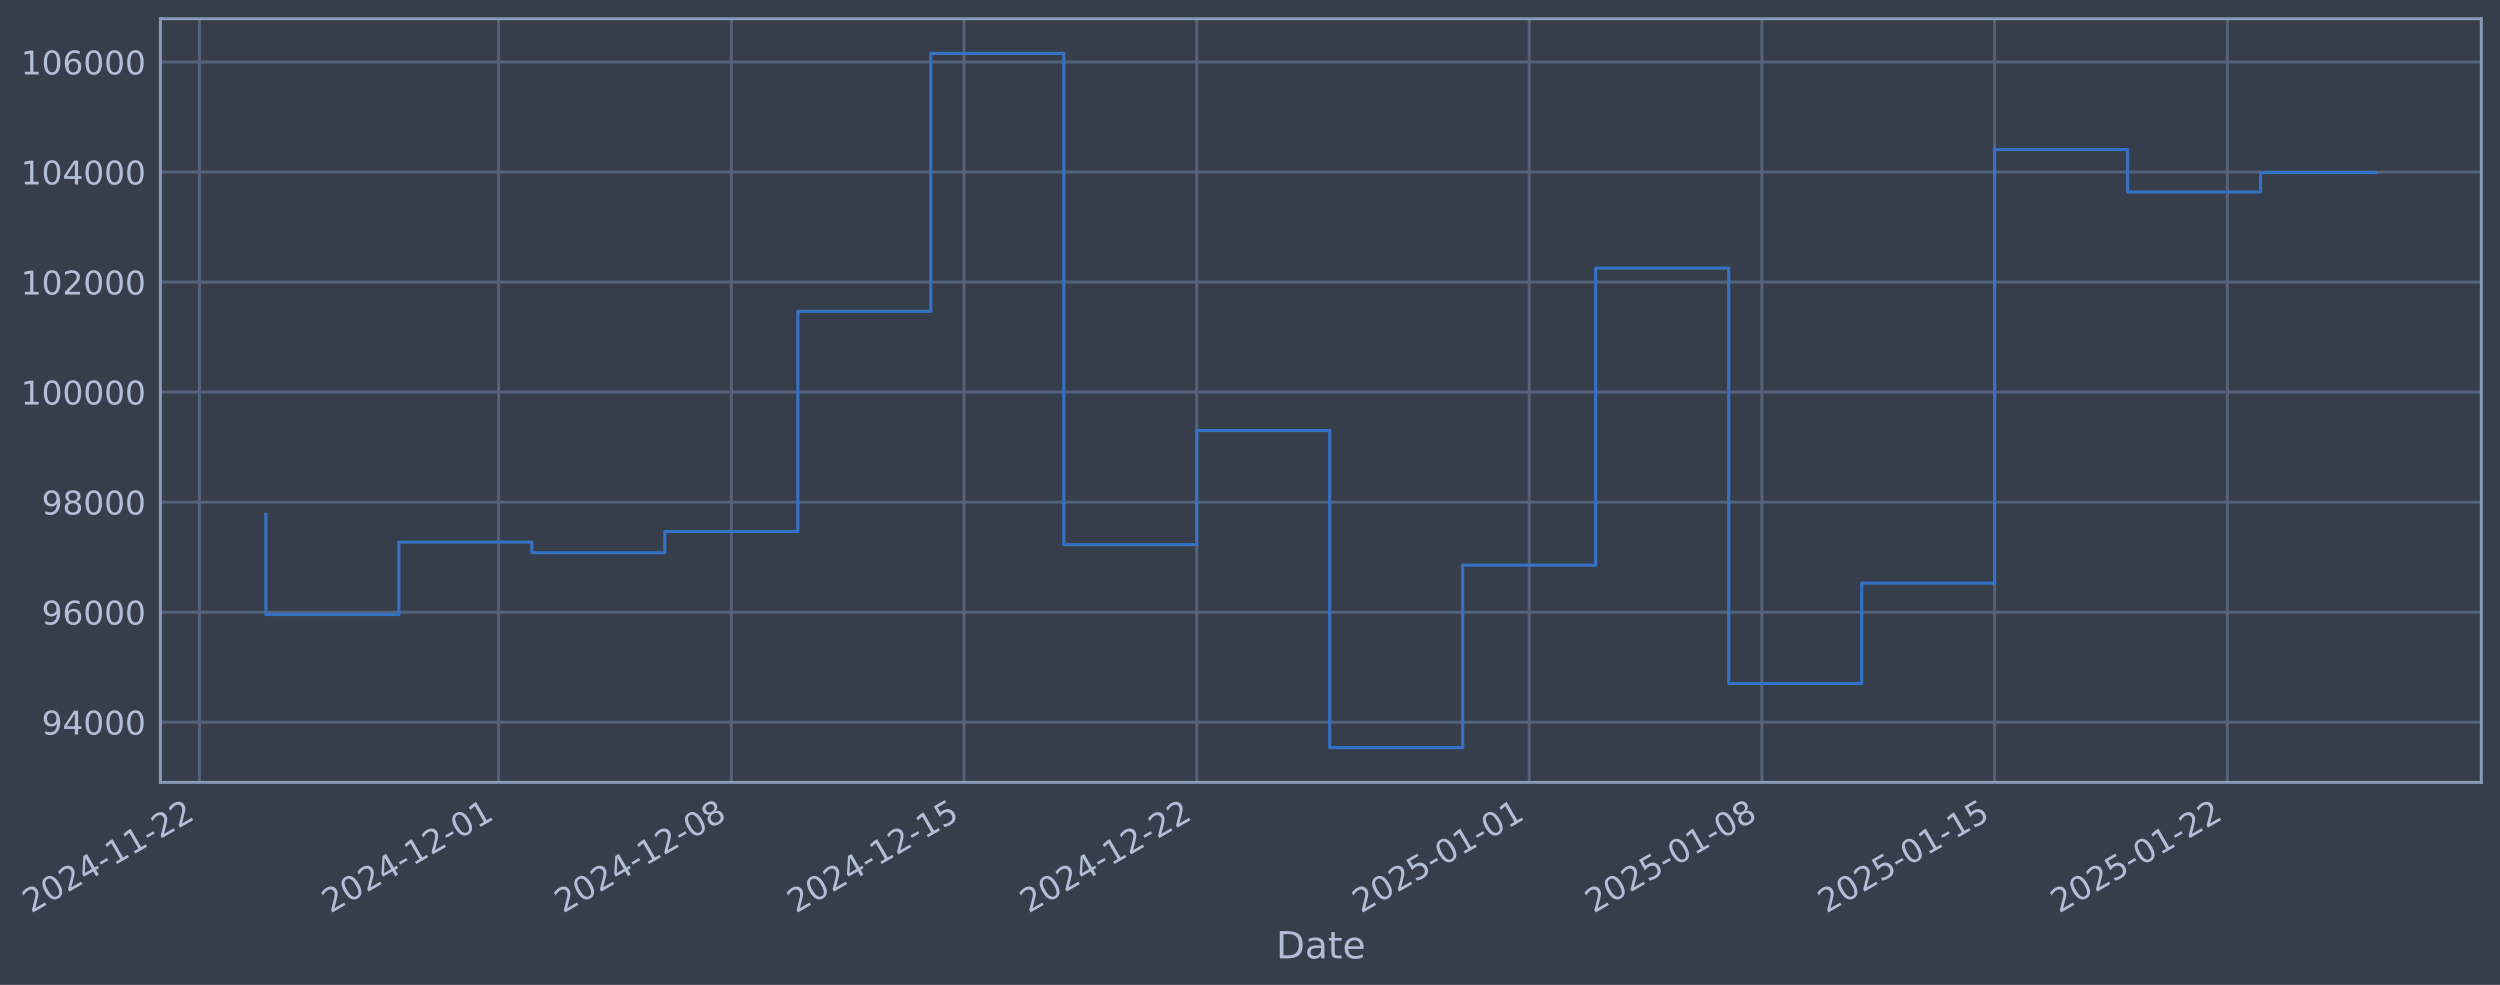
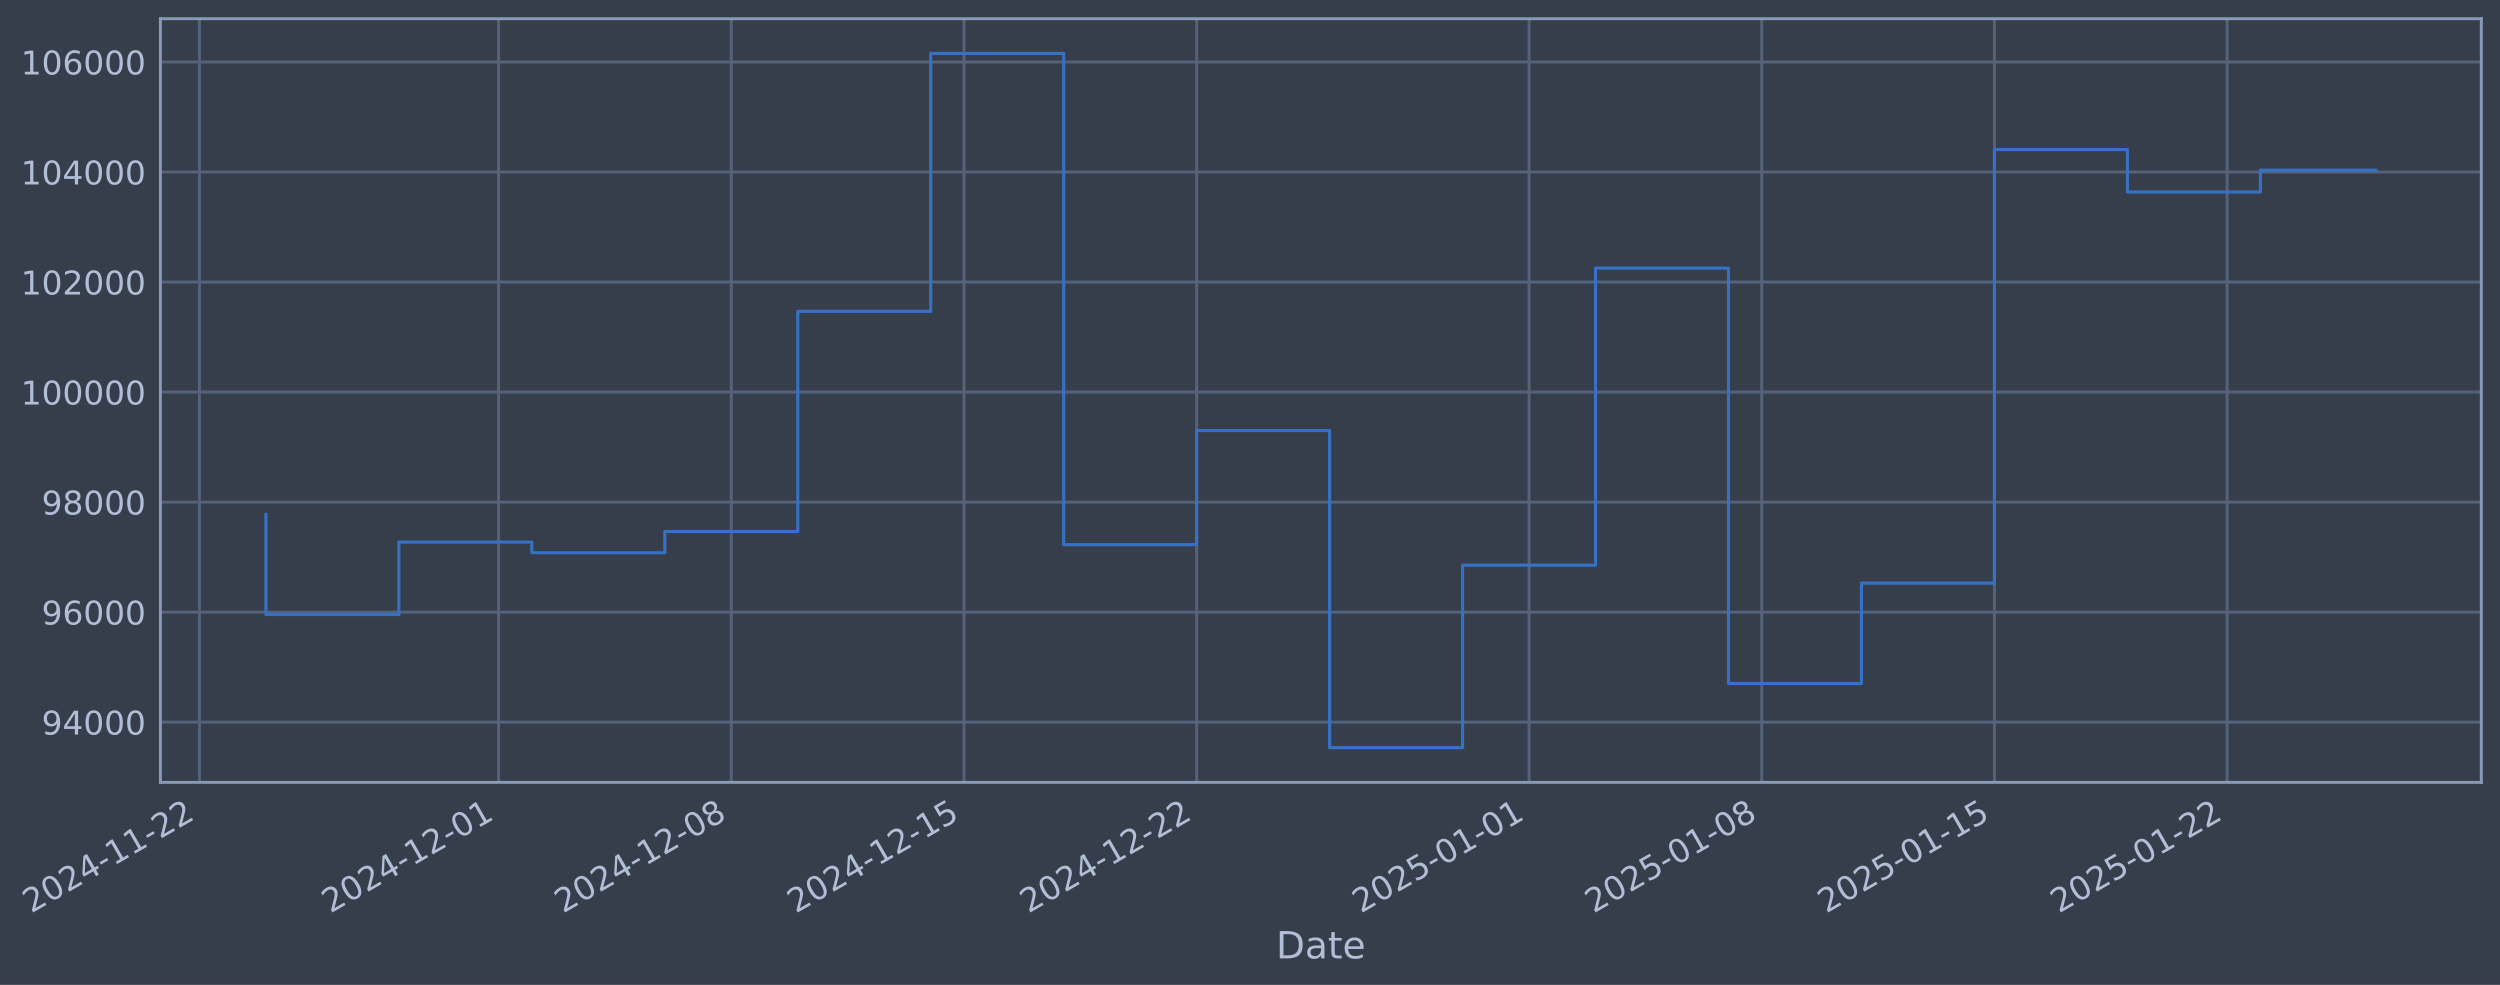
- <svg xmlns="http://www.w3.org/2000/svg" xmlns:xlink="http://www.w3.org/1999/xlink" width="961.708pt" height="378.87pt" viewBox="0 0 961.708 378.87" version="1.1">
+ <svg xmlns="http://www.w3.org/2000/svg" xmlns:xlink="http://www.w3.org/1999/xlink" width="961.705pt" height="378.87pt" viewBox="0 0 961.705 378.87" version="1.1">
  <defs>
    <style type="text/css">*{stroke-linejoin: round; stroke-linecap: butt}</style>
  </defs>
  <g id="figure_1">
    <g id="patch_1">
-       <path d="M 0 378.87  L 961.708 378.87  L 961.708 0  L 0 0  z " style="fill: #373e4b" />
+       <path d="M 0 378.87  L 961.705 378.87  L 961.705 0  L 0 0  z " style="fill: #373e4b" />
    </g>
    <g id="axes_1">
      <g id="patch_2">
-         <path d="M 61.708 300.96  L 954.508 300.96  L 954.508 7.2  L 61.708 7.2  z " style="fill: #373e4b" />
+         <path d="M 61.705 300.96  L 954.505 300.96  L 954.505 7.2  L 61.705 7.2  z " style="fill: #373e4b" />
      </g>
      <g id="matplotlib.axis_1">
        <g id="xtick_1">
          <g id="line2d_1">
-             <path d="M 76.713 300.96  L 76.713 7.2  " clip-path="url(#pdd1c633a18)" style="fill: none; stroke: #546379; stroke-width: 1.12; stroke-linecap: square" />
+             <path d="M 76.713 300.96  L 76.713 7.2  " clip-path="url(#p41720b46ae)" style="fill: none; stroke: #546379; stroke-width: 1.12; stroke-linecap: square" />
          </g>
          <g id="line2d_2" />
          <g id="text_1">
            <g style="fill: #b1bed6" transform="translate(11.98702 351.4642) rotate(-30) scale(0.126 -0.126)">
              <defs>
                <path id="DejaVuSans-32" d="M 1228 531  L 3431 531  L 3431 0  L 469 0  L 469 531  Q 828 903 1448 1529  Q 2069 2156 2228 2338  Q 2531 2678 2651 2914  Q 2772 3150 2772 3378  Q 2772 3750 2511 3984  Q 2250 4219 1831 4219  Q 1534 4219 1204 4116  Q 875 4013 500 3803  L 500 4441  Q 881 4594 1212 4672  Q 1544 4750 1819 4750  Q 2544 4750 2975 4387  Q 3406 4025 3406 3419  Q 3406 3131 3298 2873  Q 3191 2616 2906 2266  Q 2828 2175 2409 1742  Q 1991 1309 1228 531  z " transform="scale(0.015625)" />
                <path id="DejaVuSans-30" d="M 2034 4250  Q 1547 4250 1301 3770  Q 1056 3291 1056 2328  Q 1056 1369 1301 889  Q 1547 409 2034 409  Q 2525 409 2770 889  Q 3016 1369 3016 2328  Q 3016 3291 2770 3770  Q 2525 4250 2034 4250  z M 2034 4750  Q 2819 4750 3233 4129  Q 3647 3509 3647 2328  Q 3647 1150 3233 529  Q 2819 -91 2034 -91  Q 1250 -91 836 529  Q 422 1150 422 2328  Q 422 3509 836 4129  Q 1250 4750 2034 4750  z " transform="scale(0.015625)" />
                <path id="DejaVuSans-34" d="M 2419 4116  L 825 1625  L 2419 1625  L 2419 4116  z M 2253 4666  L 3047 4666  L 3047 1625  L 3713 1625  L 3713 1100  L 3047 1100  L 3047 0  L 2419 0  L 2419 1100  L 313 1100  L 313 1709  L 2253 4666  z " transform="scale(0.015625)" />
                <path id="DejaVuSans-2d" d="M 313 2009  L 1997 2009  L 1997 1497  L 313 1497  L 313 2009  z " transform="scale(0.015625)" />
                <path id="DejaVuSans-31" d="M 794 531  L 1825 531  L 1825 4091  L 703 3866  L 703 4441  L 1819 4666  L 2450 4666  L 2450 531  L 3481 531  L 3481 0  L 794 0  L 794 531  z " transform="scale(0.015625)" />
              </defs>
              <use xlink:href="#DejaVuSans-32" />
              <use xlink:href="#DejaVuSans-30" transform="translate(63.62305 0)" />
              <use xlink:href="#DejaVuSans-32" transform="translate(127.2461 0)" />
              <use xlink:href="#DejaVuSans-34" transform="translate(190.8691 0)" />
              <use xlink:href="#DejaVuSans-2d" transform="translate(254.4922 0)" />
              <use xlink:href="#DejaVuSans-31" transform="translate(290.5762 0)" />
              <use xlink:href="#DejaVuSans-31" transform="translate(354.1992 0)" />
              <use xlink:href="#DejaVuSans-2d" transform="translate(417.8223 0)" />
              <use xlink:href="#DejaVuSans-32" transform="translate(453.9062 0)" />
              <use xlink:href="#DejaVuSans-32" transform="translate(517.5293 0)" />
            </g>
          </g>
        </g>
        <g id="xtick_2">
          <g id="line2d_3">
-             <path d="M 191.811 300.96  L 191.811 7.2  " clip-path="url(#pdd1c633a18)" style="fill: none; stroke: #546379; stroke-width: 1.12; stroke-linecap: square" />
+             <path d="M 191.798 300.96  L 191.798 7.2  " clip-path="url(#p41720b46ae)" style="fill: none; stroke: #546379; stroke-width: 1.12; stroke-linecap: square" />
          </g>
          <g id="line2d_4" />
          <g id="text_2">
-             <g style="fill: #b1bed6" transform="translate(127.0855 351.4642) rotate(-30) scale(0.126 -0.126)">
+             <g style="fill: #b1bed6" transform="translate(127.0721 351.4642) rotate(-30) scale(0.126 -0.126)">
              <use xlink:href="#DejaVuSans-32" />
              <use xlink:href="#DejaVuSans-30" transform="translate(63.62305 0)" />
              <use xlink:href="#DejaVuSans-32" transform="translate(127.2461 0)" />
              <use xlink:href="#DejaVuSans-34" transform="translate(190.8691 0)" />
              <use xlink:href="#DejaVuSans-2d" transform="translate(254.4922 0)" />
              <use xlink:href="#DejaVuSans-31" transform="translate(290.5762 0)" />
              <use xlink:href="#DejaVuSans-32" transform="translate(354.1992 0)" />
              <use xlink:href="#DejaVuSans-2d" transform="translate(417.8223 0)" />
              <use xlink:href="#DejaVuSans-30" transform="translate(453.9062 0)" />
              <use xlink:href="#DejaVuSans-31" transform="translate(517.5293 0)" />
            </g>
          </g>
        </g>
        <g id="xtick_3">
          <g id="line2d_5">
-             <path d="M 281.332 300.96  L 281.332 7.2  " clip-path="url(#pdd1c633a18)" style="fill: none; stroke: #546379; stroke-width: 1.12; stroke-linecap: square" />
+             <path d="M 281.308 300.96  L 281.308 7.2  " clip-path="url(#p41720b46ae)" style="fill: none; stroke: #546379; stroke-width: 1.12; stroke-linecap: square" />
          </g>
          <g id="line2d_6" />
          <g id="text_3">
-             <g style="fill: #b1bed6" transform="translate(216.6066 351.4642) rotate(-30) scale(0.126 -0.126)">
+             <g style="fill: #b1bed6" transform="translate(216.5826 351.4642) rotate(-30) scale(0.126 -0.126)">
              <defs>
                <path id="DejaVuSans-38" d="M 2034 2216  Q 1584 2216 1326 1975  Q 1069 1734 1069 1313  Q 1069 891 1326 650  Q 1584 409 2034 409  Q 2484 409 2743 651  Q 3003 894 3003 1313  Q 3003 1734 2745 1975  Q 2488 2216 2034 2216  z M 1403 2484  Q 997 2584 770 2862  Q 544 3141 544 3541  Q 544 4100 942 4425  Q 1341 4750 2034 4750  Q 2731 4750 3128 4425  Q 3525 4100 3525 3541  Q 3525 3141 3298 2862  Q 3072 2584 2669 2484  Q 3125 2378 3379 2068  Q 3634 1759 3634 1313  Q 3634 634 3220 271  Q 2806 -91 2034 -91  Q 1263 -91 848 271  Q 434 634 434 1313  Q 434 1759 690 2068  Q 947 2378 1403 2484  z M 1172 3481  Q 1172 3119 1398 2916  Q 1625 2713 2034 2713  Q 2441 2713 2670 2916  Q 2900 3119 2900 3481  Q 2900 3844 2670 4047  Q 2441 4250 2034 4250  Q 1625 4250 1398 4047  Q 1172 3844 1172 3481  z " transform="scale(0.015625)" />
              </defs>
              <use xlink:href="#DejaVuSans-32" />
              <use xlink:href="#DejaVuSans-30" transform="translate(63.62305 0)" />
              <use xlink:href="#DejaVuSans-32" transform="translate(127.2461 0)" />
              <use xlink:href="#DejaVuSans-34" transform="translate(190.8691 0)" />
              <use xlink:href="#DejaVuSans-2d" transform="translate(254.4922 0)" />
              <use xlink:href="#DejaVuSans-31" transform="translate(290.5762 0)" />
              <use xlink:href="#DejaVuSans-32" transform="translate(354.1992 0)" />
              <use xlink:href="#DejaVuSans-2d" transform="translate(417.8223 0)" />
              <use xlink:href="#DejaVuSans-30" transform="translate(453.9062 0)" />
              <use xlink:href="#DejaVuSans-38" transform="translate(517.5293 0)" />
            </g>
          </g>
        </g>
        <g id="xtick_4">
          <g id="line2d_7">
-             <path d="M 370.853 300.96  L 370.853 7.2  " clip-path="url(#pdd1c633a18)" style="fill: none; stroke: #546379; stroke-width: 1.12; stroke-linecap: square" />
+             <path d="M 370.819 300.96  L 370.819 7.2  " clip-path="url(#p41720b46ae)" style="fill: none; stroke: #546379; stroke-width: 1.12; stroke-linecap: square" />
          </g>
          <g id="line2d_8" />
          <g id="text_4">
-             <g style="fill: #b1bed6" transform="translate(306.1277 351.4642) rotate(-30) scale(0.126 -0.126)">
+             <g style="fill: #b1bed6" transform="translate(306.0932 351.4642) rotate(-30) scale(0.126 -0.126)">
              <defs>
                <path id="DejaVuSans-35" d="M 691 4666  L 3169 4666  L 3169 4134  L 1269 4134  L 1269 2991  Q 1406 3038 1543 3061  Q 1681 3084 1819 3084  Q 2600 3084 3056 2656  Q 3513 2228 3513 1497  Q 3513 744 3044 326  Q 2575 -91 1722 -91  Q 1428 -91 1123 -41  Q 819 9 494 109  L 494 744  Q 775 591 1075 516  Q 1375 441 1709 441  Q 2250 441 2565 725  Q 2881 1009 2881 1497  Q 2881 1984 2565 2268  Q 2250 2553 1709 2553  Q 1456 2553 1204 2497  Q 953 2441 691 2322  L 691 4666  z " transform="scale(0.015625)" />
              </defs>
              <use xlink:href="#DejaVuSans-32" />
              <use xlink:href="#DejaVuSans-30" transform="translate(63.62305 0)" />
              <use xlink:href="#DejaVuSans-32" transform="translate(127.2461 0)" />
              <use xlink:href="#DejaVuSans-34" transform="translate(190.8691 0)" />
              <use xlink:href="#DejaVuSans-2d" transform="translate(254.4922 0)" />
              <use xlink:href="#DejaVuSans-31" transform="translate(290.5762 0)" />
              <use xlink:href="#DejaVuSans-32" transform="translate(354.1992 0)" />
              <use xlink:href="#DejaVuSans-2d" transform="translate(417.8223 0)" />
              <use xlink:href="#DejaVuSans-31" transform="translate(453.9062 0)" />
              <use xlink:href="#DejaVuSans-35" transform="translate(517.5293 0)" />
            </g>
          </g>
        </g>
        <g id="xtick_5">
          <g id="line2d_9">
-             <path d="M 460.374 300.96  L 460.374 7.2  " clip-path="url(#pdd1c633a18)" style="fill: none; stroke: #546379; stroke-width: 1.12; stroke-linecap: square" />
+             <path d="M 460.329 300.96  L 460.329 7.2  " clip-path="url(#p41720b46ae)" style="fill: none; stroke: #546379; stroke-width: 1.12; stroke-linecap: square" />
          </g>
          <g id="line2d_10" />
          <g id="text_5">
-             <g style="fill: #b1bed6" transform="translate(395.6487 351.4642) rotate(-30) scale(0.126 -0.126)">
+             <g style="fill: #b1bed6" transform="translate(395.6038 351.4642) rotate(-30) scale(0.126 -0.126)">
              <use xlink:href="#DejaVuSans-32" />
              <use xlink:href="#DejaVuSans-30" transform="translate(63.62305 0)" />
              <use xlink:href="#DejaVuSans-32" transform="translate(127.2461 0)" />
              <use xlink:href="#DejaVuSans-34" transform="translate(190.8691 0)" />
              <use xlink:href="#DejaVuSans-2d" transform="translate(254.4922 0)" />
              <use xlink:href="#DejaVuSans-31" transform="translate(290.5762 0)" />
              <use xlink:href="#DejaVuSans-32" transform="translate(354.1992 0)" />
              <use xlink:href="#DejaVuSans-2d" transform="translate(417.8223 0)" />
              <use xlink:href="#DejaVuSans-32" transform="translate(453.9062 0)" />
              <use xlink:href="#DejaVuSans-32" transform="translate(517.5293 0)" />
            </g>
          </g>
        </g>
        <g id="xtick_6">
          <g id="line2d_11">
-             <path d="M 588.261 300.96  L 588.261 7.2  " clip-path="url(#pdd1c633a18)" style="fill: none; stroke: #546379; stroke-width: 1.12; stroke-linecap: square" />
+             <path d="M 588.202 300.96  L 588.202 7.2  " clip-path="url(#p41720b46ae)" style="fill: none; stroke: #546379; stroke-width: 1.12; stroke-linecap: square" />
          </g>
          <g id="line2d_12" />
          <g id="text_6">
-             <g style="fill: #b1bed6" transform="translate(523.536 351.4642) rotate(-30) scale(0.126 -0.126)">
+             <g style="fill: #b1bed6" transform="translate(523.4761 351.4642) rotate(-30) scale(0.126 -0.126)">
              <use xlink:href="#DejaVuSans-32" />
              <use xlink:href="#DejaVuSans-30" transform="translate(63.62305 0)" />
              <use xlink:href="#DejaVuSans-32" transform="translate(127.2461 0)" />
              <use xlink:href="#DejaVuSans-35" transform="translate(190.8691 0)" />
              <use xlink:href="#DejaVuSans-2d" transform="translate(254.4922 0)" />
              <use xlink:href="#DejaVuSans-30" transform="translate(290.5762 0)" />
              <use xlink:href="#DejaVuSans-31" transform="translate(354.1992 0)" />
              <use xlink:href="#DejaVuSans-2d" transform="translate(417.8223 0)" />
              <use xlink:href="#DejaVuSans-30" transform="translate(453.9062 0)" />
              <use xlink:href="#DejaVuSans-31" transform="translate(517.5293 0)" />
            </g>
          </g>
        </g>
        <g id="xtick_7">
          <g id="line2d_13">
-             <path d="M 677.783 300.96  L 677.783 7.2  " clip-path="url(#pdd1c633a18)" style="fill: none; stroke: #546379; stroke-width: 1.12; stroke-linecap: square" />
+             <path d="M 677.712 300.96  L 677.712 7.2  " clip-path="url(#p41720b46ae)" style="fill: none; stroke: #546379; stroke-width: 1.12; stroke-linecap: square" />
          </g>
          <g id="line2d_14" />
          <g id="text_7">
-             <g style="fill: #b1bed6" transform="translate(613.057 351.4642) rotate(-30) scale(0.126 -0.126)">
+             <g style="fill: #b1bed6" transform="translate(612.9867 351.4642) rotate(-30) scale(0.126 -0.126)">
              <use xlink:href="#DejaVuSans-32" />
              <use xlink:href="#DejaVuSans-30" transform="translate(63.62305 0)" />
              <use xlink:href="#DejaVuSans-32" transform="translate(127.2461 0)" />
              <use xlink:href="#DejaVuSans-35" transform="translate(190.8691 0)" />
              <use xlink:href="#DejaVuSans-2d" transform="translate(254.4922 0)" />
              <use xlink:href="#DejaVuSans-30" transform="translate(290.5762 0)" />
              <use xlink:href="#DejaVuSans-31" transform="translate(354.1992 0)" />
              <use xlink:href="#DejaVuSans-2d" transform="translate(417.8223 0)" />
              <use xlink:href="#DejaVuSans-30" transform="translate(453.9062 0)" />
              <use xlink:href="#DejaVuSans-38" transform="translate(517.5293 0)" />
            </g>
          </g>
        </g>
        <g id="xtick_8">
          <g id="line2d_15">
-             <path d="M 767.304 300.96  L 767.304 7.2  " clip-path="url(#pdd1c633a18)" style="fill: none; stroke: #546379; stroke-width: 1.12; stroke-linecap: square" />
+             <path d="M 767.223 300.96  L 767.223 7.2  " clip-path="url(#p41720b46ae)" style="fill: none; stroke: #546379; stroke-width: 1.12; stroke-linecap: square" />
          </g>
          <g id="line2d_16" />
          <g id="text_8">
-             <g style="fill: #b1bed6" transform="translate(702.5781 351.4642) rotate(-30) scale(0.126 -0.126)">
+             <g style="fill: #b1bed6" transform="translate(702.4973 351.4642) rotate(-30) scale(0.126 -0.126)">
              <use xlink:href="#DejaVuSans-32" />
              <use xlink:href="#DejaVuSans-30" transform="translate(63.62305 0)" />
              <use xlink:href="#DejaVuSans-32" transform="translate(127.2461 0)" />
              <use xlink:href="#DejaVuSans-35" transform="translate(190.8691 0)" />
              <use xlink:href="#DejaVuSans-2d" transform="translate(254.4922 0)" />
              <use xlink:href="#DejaVuSans-30" transform="translate(290.5762 0)" />
              <use xlink:href="#DejaVuSans-31" transform="translate(354.1992 0)" />
              <use xlink:href="#DejaVuSans-2d" transform="translate(417.8223 0)" />
              <use xlink:href="#DejaVuSans-31" transform="translate(453.9062 0)" />
              <use xlink:href="#DejaVuSans-35" transform="translate(517.5293 0)" />
            </g>
          </g>
        </g>
        <g id="xtick_9">
          <g id="line2d_17">
-             <path d="M 856.825 300.96  L 856.825 7.2  " clip-path="url(#pdd1c633a18)" style="fill: none; stroke: #546379; stroke-width: 1.12; stroke-linecap: square" />
+             <path d="M 856.733 300.96  L 856.733 7.2  " clip-path="url(#p41720b46ae)" style="fill: none; stroke: #546379; stroke-width: 1.12; stroke-linecap: square" />
          </g>
          <g id="line2d_18" />
          <g id="text_9">
-             <g style="fill: #b1bed6" transform="translate(792.0992 351.4642) rotate(-30) scale(0.126 -0.126)">
+             <g style="fill: #b1bed6" transform="translate(792.0078 351.4642) rotate(-30) scale(0.126 -0.126)">
              <use xlink:href="#DejaVuSans-32" />
              <use xlink:href="#DejaVuSans-30" transform="translate(63.62305 0)" />
              <use xlink:href="#DejaVuSans-32" transform="translate(127.2461 0)" />
              <use xlink:href="#DejaVuSans-35" transform="translate(190.8691 0)" />
              <use xlink:href="#DejaVuSans-2d" transform="translate(254.4922 0)" />
              <use xlink:href="#DejaVuSans-30" transform="translate(290.5762 0)" />
              <use xlink:href="#DejaVuSans-31" transform="translate(354.1992 0)" />
              <use xlink:href="#DejaVuSans-2d" transform="translate(417.8223 0)" />
              <use xlink:href="#DejaVuSans-32" transform="translate(453.9062 0)" />
              <use xlink:href="#DejaVuSans-32" transform="translate(517.5293 0)" />
            </g>
          </g>
        </g>
        <g id="text_10">
-           <g style="fill: #b1bed6" transform="translate(490.899 368.6753) scale(0.144 -0.144)">
+           <g style="fill: #b1bed6" transform="translate(490.896 368.6753) scale(0.144 -0.144)">
            <defs>
              <path id="DejaVuSans-44" d="M 1259 4147  L 1259 519  L 2022 519  Q 2988 519 3436 956  Q 3884 1394 3884 2338  Q 3884 3275 3436 3711  Q 2988 4147 2022 4147  L 1259 4147  z M 628 4666  L 1925 4666  Q 3281 4666 3915 4102  Q 4550 3538 4550 2338  Q 4550 1131 3912 565  Q 3275 0 1925 0  L 628 0  L 628 4666  z " transform="scale(0.015625)" />
              <path id="DejaVuSans-61" d="M 2194 1759  Q 1497 1759 1228 1600  Q 959 1441 959 1056  Q 959 750 1161 570  Q 1363 391 1709 391  Q 2188 391 2477 730  Q 2766 1069 2766 1631  L 2766 1759  L 2194 1759  z M 3341 1997  L 3341 0  L 2766 0  L 2766 531  Q 2569 213 2275 61  Q 1981 -91 1556 -91  Q 1019 -91 701 211  Q 384 513 384 1019  Q 384 1609 779 1909  Q 1175 2209 1959 2209  L 2766 2209  L 2766 2266  Q 2766 2663 2505 2880  Q 2244 3097 1772 3097  Q 1472 3097 1187 3025  Q 903 2953 641 2809  L 641 3341  Q 956 3463 1253 3523  Q 1550 3584 1831 3584  Q 2591 3584 2966 3190  Q 3341 2797 3341 1997  z " transform="scale(0.015625)" />
              <path id="DejaVuSans-74" d="M 1172 4494  L 1172 3500  L 2356 3500  L 2356 3053  L 1172 3053  L 1172 1153  Q 1172 725 1289 603  Q 1406 481 1766 481  L 2356 481  L 2356 0  L 1766 0  Q 1100 0 847 248  Q 594 497 594 1153  L 594 3053  L 172 3053  L 172 3500  L 594 3500  L 594 4494  L 1172 4494  z " transform="scale(0.015625)" />
              <path id="DejaVuSans-65" d="M 3597 1894  L 3597 1613  L 953 1613  Q 991 1019 1311 708  Q 1631 397 2203 397  Q 2534 397 2845 478  Q 3156 559 3463 722  L 3463 178  Q 3153 47 2828 -22  Q 2503 -91 2169 -91  Q 1331 -91 842 396  Q 353 884 353 1716  Q 353 2575 817 3079  Q 1281 3584 2069 3584  Q 2775 3584 3186 3129  Q 3597 2675 3597 1894  z M 3022 2063  Q 3016 2534 2758 2815  Q 2500 3097 2075 3097  Q 1594 3097 1305 2825  Q 1016 2553 972 2059  L 3022 2063  z " transform="scale(0.015625)" />
            </defs>
            <use xlink:href="#DejaVuSans-44" />
            <use xlink:href="#DejaVuSans-61" transform="translate(77.00195 0)" />
            <use xlink:href="#DejaVuSans-74" transform="translate(138.2812 0)" />
            <use xlink:href="#DejaVuSans-65" transform="translate(177.4902 0)" />
          </g>
        </g>
      </g>
      <g id="matplotlib.axis_2">
        <g id="ytick_1">
          <g id="line2d_19">
-             <path d="M 61.708 277.797  L 954.508 277.797  " clip-path="url(#pdd1c633a18)" style="fill: none; stroke: #546379; stroke-width: 1.12; stroke-linecap: square" />
+             <path d="M 61.705 277.797  L 954.505 277.797  " clip-path="url(#p41720b46ae)" style="fill: none; stroke: #546379; stroke-width: 1.12; stroke-linecap: square" />
          </g>
          <g id="line2d_20" />
          <g id="text_11">
-             <g style="fill: #b1bed6" transform="translate(16.0244 282.5841) scale(0.126 -0.126)">
+             <g style="fill: #b1bed6" transform="translate(16.02141 282.5841) scale(0.126 -0.126)">
              <defs>
                <path id="DejaVuSans-39" d="M 703 97  L 703 672  Q 941 559 1184 500  Q 1428 441 1663 441  Q 2288 441 2617 861  Q 2947 1281 2994 2138  Q 2813 1869 2534 1725  Q 2256 1581 1919 1581  Q 1219 1581 811 2004  Q 403 2428 403 3163  Q 403 3881 828 4315  Q 1253 4750 1959 4750  Q 2769 4750 3195 4129  Q 3622 3509 3622 2328  Q 3622 1225 3098 567  Q 2575 -91 1691 -91  Q 1453 -91 1209 -44  Q 966 3 703 97  z M 1959 2075  Q 2384 2075 2632 2365  Q 2881 2656 2881 3163  Q 2881 3666 2632 3958  Q 2384 4250 1959 4250  Q 1534 4250 1286 3958  Q 1038 3666 1038 3163  Q 1038 2656 1286 2365  Q 1534 2075 1959 2075  z " transform="scale(0.015625)" />
              </defs>
              <use xlink:href="#DejaVuSans-39" />
              <use xlink:href="#DejaVuSans-34" transform="translate(63.62305 0)" />
              <use xlink:href="#DejaVuSans-30" transform="translate(127.2461 0)" />
              <use xlink:href="#DejaVuSans-30" transform="translate(190.8691 0)" />
              <use xlink:href="#DejaVuSans-30" transform="translate(254.4922 0)" />
            </g>
          </g>
        </g>
        <g id="ytick_2">
          <g id="line2d_21">
-             <path d="M 61.708 235.473  L 954.508 235.473  " clip-path="url(#pdd1c633a18)" style="fill: none; stroke: #546379; stroke-width: 1.12; stroke-linecap: square" />
+             <path d="M 61.705 235.473  L 954.505 235.473  " clip-path="url(#p41720b46ae)" style="fill: none; stroke: #546379; stroke-width: 1.12; stroke-linecap: square" />
          </g>
          <g id="line2d_22" />
          <g id="text_12">
-             <g style="fill: #b1bed6" transform="translate(16.0244 240.2602) scale(0.126 -0.126)">
+             <g style="fill: #b1bed6" transform="translate(16.02141 240.2602) scale(0.126 -0.126)">
              <defs>
                <path id="DejaVuSans-36" d="M 2113 2584  Q 1688 2584 1439 2293  Q 1191 2003 1191 1497  Q 1191 994 1439 701  Q 1688 409 2113 409  Q 2538 409 2786 701  Q 3034 994 3034 1497  Q 3034 2003 2786 2293  Q 2538 2584 2113 2584  z M 3366 4563  L 3366 3988  Q 3128 4100 2886 4159  Q 2644 4219 2406 4219  Q 1781 4219 1451 3797  Q 1122 3375 1075 2522  Q 1259 2794 1537 2939  Q 1816 3084 2150 3084  Q 2853 3084 3261 2657  Q 3669 2231 3669 1497  Q 3669 778 3244 343  Q 2819 -91 2113 -91  Q 1303 -91 875 529  Q 447 1150 447 2328  Q 447 3434 972 4092  Q 1497 4750 2381 4750  Q 2619 4750 2861 4703  Q 3103 4656 3366 4563  z " transform="scale(0.015625)" />
              </defs>
              <use xlink:href="#DejaVuSans-39" />
              <use xlink:href="#DejaVuSans-36" transform="translate(63.62305 0)" />
              <use xlink:href="#DejaVuSans-30" transform="translate(127.2461 0)" />
              <use xlink:href="#DejaVuSans-30" transform="translate(190.8691 0)" />
              <use xlink:href="#DejaVuSans-30" transform="translate(254.4922 0)" />
            </g>
          </g>
        </g>
        <g id="ytick_3">
          <g id="line2d_23">
-             <path d="M 61.708 193.149  L 954.508 193.149  " clip-path="url(#pdd1c633a18)" style="fill: none; stroke: #546379; stroke-width: 1.12; stroke-linecap: square" />
+             <path d="M 61.705 193.149  L 954.505 193.149  " clip-path="url(#p41720b46ae)" style="fill: none; stroke: #546379; stroke-width: 1.12; stroke-linecap: square" />
          </g>
          <g id="line2d_24" />
          <g id="text_13">
-             <g style="fill: #b1bed6" transform="translate(16.0244 197.9364) scale(0.126 -0.126)">
+             <g style="fill: #b1bed6" transform="translate(16.02141 197.9364) scale(0.126 -0.126)">
              <use xlink:href="#DejaVuSans-39" />
              <use xlink:href="#DejaVuSans-38" transform="translate(63.62305 0)" />
              <use xlink:href="#DejaVuSans-30" transform="translate(127.2461 0)" />
              <use xlink:href="#DejaVuSans-30" transform="translate(190.8691 0)" />
              <use xlink:href="#DejaVuSans-30" transform="translate(254.4922 0)" />
            </g>
          </g>
        </g>
        <g id="ytick_4">
          <g id="line2d_25">
-             <path d="M 61.708 150.826  L 954.508 150.826  " clip-path="url(#pdd1c633a18)" style="fill: none; stroke: #546379; stroke-width: 1.12; stroke-linecap: square" />
+             <path d="M 61.705 150.826  L 954.505 150.826  " clip-path="url(#p41720b46ae)" style="fill: none; stroke: #546379; stroke-width: 1.12; stroke-linecap: square" />
          </g>
          <g id="line2d_26" />
          <g id="text_14">
-             <g style="fill: #b1bed6" transform="translate(8.007654 155.6126) scale(0.126 -0.126)">
+             <g style="fill: #b1bed6" transform="translate(8.00466 155.6126) scale(0.126 -0.126)">
              <use xlink:href="#DejaVuSans-31" />
              <use xlink:href="#DejaVuSans-30" transform="translate(63.62305 0)" />
              <use xlink:href="#DejaVuSans-30" transform="translate(127.2461 0)" />
              <use xlink:href="#DejaVuSans-30" transform="translate(190.8691 0)" />
              <use xlink:href="#DejaVuSans-30" transform="translate(254.4922 0)" />
              <use xlink:href="#DejaVuSans-30" transform="translate(318.1152 0)" />
            </g>
          </g>
        </g>
        <g id="ytick_5">
          <g id="line2d_27">
-             <path d="M 61.708 108.502  L 954.508 108.502  " clip-path="url(#pdd1c633a18)" style="fill: none; stroke: #546379; stroke-width: 1.12; stroke-linecap: square" />
+             <path d="M 61.705 108.502  L 954.505 108.502  " clip-path="url(#p41720b46ae)" style="fill: none; stroke: #546379; stroke-width: 1.12; stroke-linecap: square" />
          </g>
          <g id="line2d_28" />
          <g id="text_15">
-             <g style="fill: #b1bed6" transform="translate(8.007654 113.2888) scale(0.126 -0.126)">
+             <g style="fill: #b1bed6" transform="translate(8.00466 113.2888) scale(0.126 -0.126)">
              <use xlink:href="#DejaVuSans-31" />
              <use xlink:href="#DejaVuSans-30" transform="translate(63.62305 0)" />
              <use xlink:href="#DejaVuSans-32" transform="translate(127.2461 0)" />
              <use xlink:href="#DejaVuSans-30" transform="translate(190.8691 0)" />
              <use xlink:href="#DejaVuSans-30" transform="translate(254.4922 0)" />
              <use xlink:href="#DejaVuSans-30" transform="translate(318.1152 0)" />
            </g>
          </g>
        </g>
        <g id="ytick_6">
          <g id="line2d_29">
-             <path d="M 61.708 66.178  L 954.508 66.178  " clip-path="url(#pdd1c633a18)" style="fill: none; stroke: #546379; stroke-width: 1.12; stroke-linecap: square" />
+             <path d="M 61.705 66.178  L 954.505 66.178  " clip-path="url(#p41720b46ae)" style="fill: none; stroke: #546379; stroke-width: 1.12; stroke-linecap: square" />
          </g>
          <g id="line2d_30" />
          <g id="text_16">
-             <g style="fill: #b1bed6" transform="translate(8.007654 70.96502) scale(0.126 -0.126)">
+             <g style="fill: #b1bed6" transform="translate(8.00466 70.96502) scale(0.126 -0.126)">
              <use xlink:href="#DejaVuSans-31" />
              <use xlink:href="#DejaVuSans-30" transform="translate(63.62305 0)" />
              <use xlink:href="#DejaVuSans-34" transform="translate(127.2461 0)" />
              <use xlink:href="#DejaVuSans-30" transform="translate(190.8691 0)" />
              <use xlink:href="#DejaVuSans-30" transform="translate(254.4922 0)" />
              <use xlink:href="#DejaVuSans-30" transform="translate(318.1152 0)" />
            </g>
          </g>
        </g>
        <g id="ytick_7">
          <g id="line2d_31">
-             <path d="M 61.708 23.854  L 954.508 23.854  " clip-path="url(#pdd1c633a18)" style="fill: none; stroke: #546379; stroke-width: 1.12; stroke-linecap: square" />
+             <path d="M 61.705 23.854  L 954.505 23.854  " clip-path="url(#p41720b46ae)" style="fill: none; stroke: #546379; stroke-width: 1.12; stroke-linecap: square" />
          </g>
          <g id="line2d_32" />
          <g id="text_17">
-             <g style="fill: #b1bed6" transform="translate(8.007654 28.64121) scale(0.126 -0.126)">
+             <g style="fill: #b1bed6" transform="translate(8.00466 28.64121) scale(0.126 -0.126)">
              <use xlink:href="#DejaVuSans-31" />
              <use xlink:href="#DejaVuSans-30" transform="translate(63.62305 0)" />
              <use xlink:href="#DejaVuSans-36" transform="translate(127.2461 0)" />
              <use xlink:href="#DejaVuSans-30" transform="translate(190.8691 0)" />
              <use xlink:href="#DejaVuSans-30" transform="translate(254.4922 0)" />
              <use xlink:href="#DejaVuSans-30" transform="translate(318.1152 0)" />
            </g>
          </g>
        </g>
      </g>
      <g id="line2d_33">
-         <path d="M 102.29 197.87  L 102.29 236.383  L 153.445 236.383  L 153.445 208.521  L 204.6 208.521  L 204.6 212.628  L 255.755 212.628  L 255.755 204.459  L 306.91 204.459  L 306.91 119.77  L 358.064 119.77  L 358.064 20.553  L 409.219 20.553  L 409.219 209.517  L 460.374 209.517  L 460.374 165.636  L 511.529 165.636  L 511.529 287.607  L 562.684 287.607  L 562.684 217.409  L 613.839 217.409  L 613.839 103.141  L 664.994 103.141  L 664.994 262.927  L 716.149 262.927  L 716.149 224.318  L 767.304 224.318  L 767.304 57.525  L 818.459 57.525  L 818.459 73.859  L 869.613 73.859  L 869.613 66.362  L 913.926 66.362  " clip-path="url(#pdd1c633a18)" style="fill: none; stroke: #3572c6; stroke-width: 1.2; stroke-linecap: square" />
+         <path d="M 102.287 197.87  L 102.287 236.383  L 153.436 236.383  L 153.436 208.521  L 204.585 208.521  L 204.585 212.628  L 255.734 212.628  L 255.734 204.459  L 306.883 204.459  L 306.883 119.77  L 358.032 119.77  L 358.032 20.553  L 409.18 20.553  L 409.18 209.517  L 460.329 209.517  L 460.329 165.636  L 511.478 165.636  L 511.478 287.607  L 562.627 287.607  L 562.627 217.409  L 613.776 217.409  L 613.776 103.141  L 664.925 103.141  L 664.925 262.927  L 716.074 262.927  L 716.074 224.318  L 767.223 224.318  L 767.223 57.525  L 818.372 57.525  L 818.372 73.859  L 869.521 73.859  L 869.521 65.476  L 913.923 65.476  " clip-path="url(#p41720b46ae)" style="fill: none; stroke: #3572c6; stroke-width: 1.2; stroke-linecap: square" />
      </g>
      <g id="patch_3">
-         <path d="M 61.708 300.96  L 61.708 7.2  " style="fill: none; stroke: #899ab8; stroke-width: 1.12; stroke-linejoin: miter; stroke-linecap: square" />
+         <path d="M 61.705 300.96  L 61.705 7.2  " style="fill: none; stroke: #899ab8; stroke-width: 1.12; stroke-linejoin: miter; stroke-linecap: square" />
      </g>
      <g id="patch_4">
-         <path d="M 954.508 300.96  L 954.508 7.2  " style="fill: none; stroke: #899ab8; stroke-width: 1.12; stroke-linejoin: miter; stroke-linecap: square" />
+         <path d="M 954.505 300.96  L 954.505 7.2  " style="fill: none; stroke: #899ab8; stroke-width: 1.12; stroke-linejoin: miter; stroke-linecap: square" />
      </g>
      <g id="patch_5">
-         <path d="M 61.708 300.96  L 954.508 300.96  " style="fill: none; stroke: #899ab8; stroke-width: 1.12; stroke-linejoin: miter; stroke-linecap: square" />
+         <path d="M 61.705 300.96  L 954.505 300.96  " style="fill: none; stroke: #899ab8; stroke-width: 1.12; stroke-linejoin: miter; stroke-linecap: square" />
      </g>
      <g id="patch_6">
-         <path d="M 61.708 7.2  L 954.508 7.2  " style="fill: none; stroke: #899ab8; stroke-width: 1.12; stroke-linejoin: miter; stroke-linecap: square" />
+         <path d="M 61.705 7.2  L 954.505 7.2  " style="fill: none; stroke: #899ab8; stroke-width: 1.12; stroke-linejoin: miter; stroke-linecap: square" />
      </g>
    </g>
  </g>
  <defs>
-     <clipPath id="pdd1c633a18">
-       <rect x="61.708" y="7.2" width="892.8" height="293.76" />
+     <clipPath id="p41720b46ae">
+       <rect x="61.705" y="7.2" width="892.8" height="293.76" />
    </clipPath>
  </defs>
</svg>
